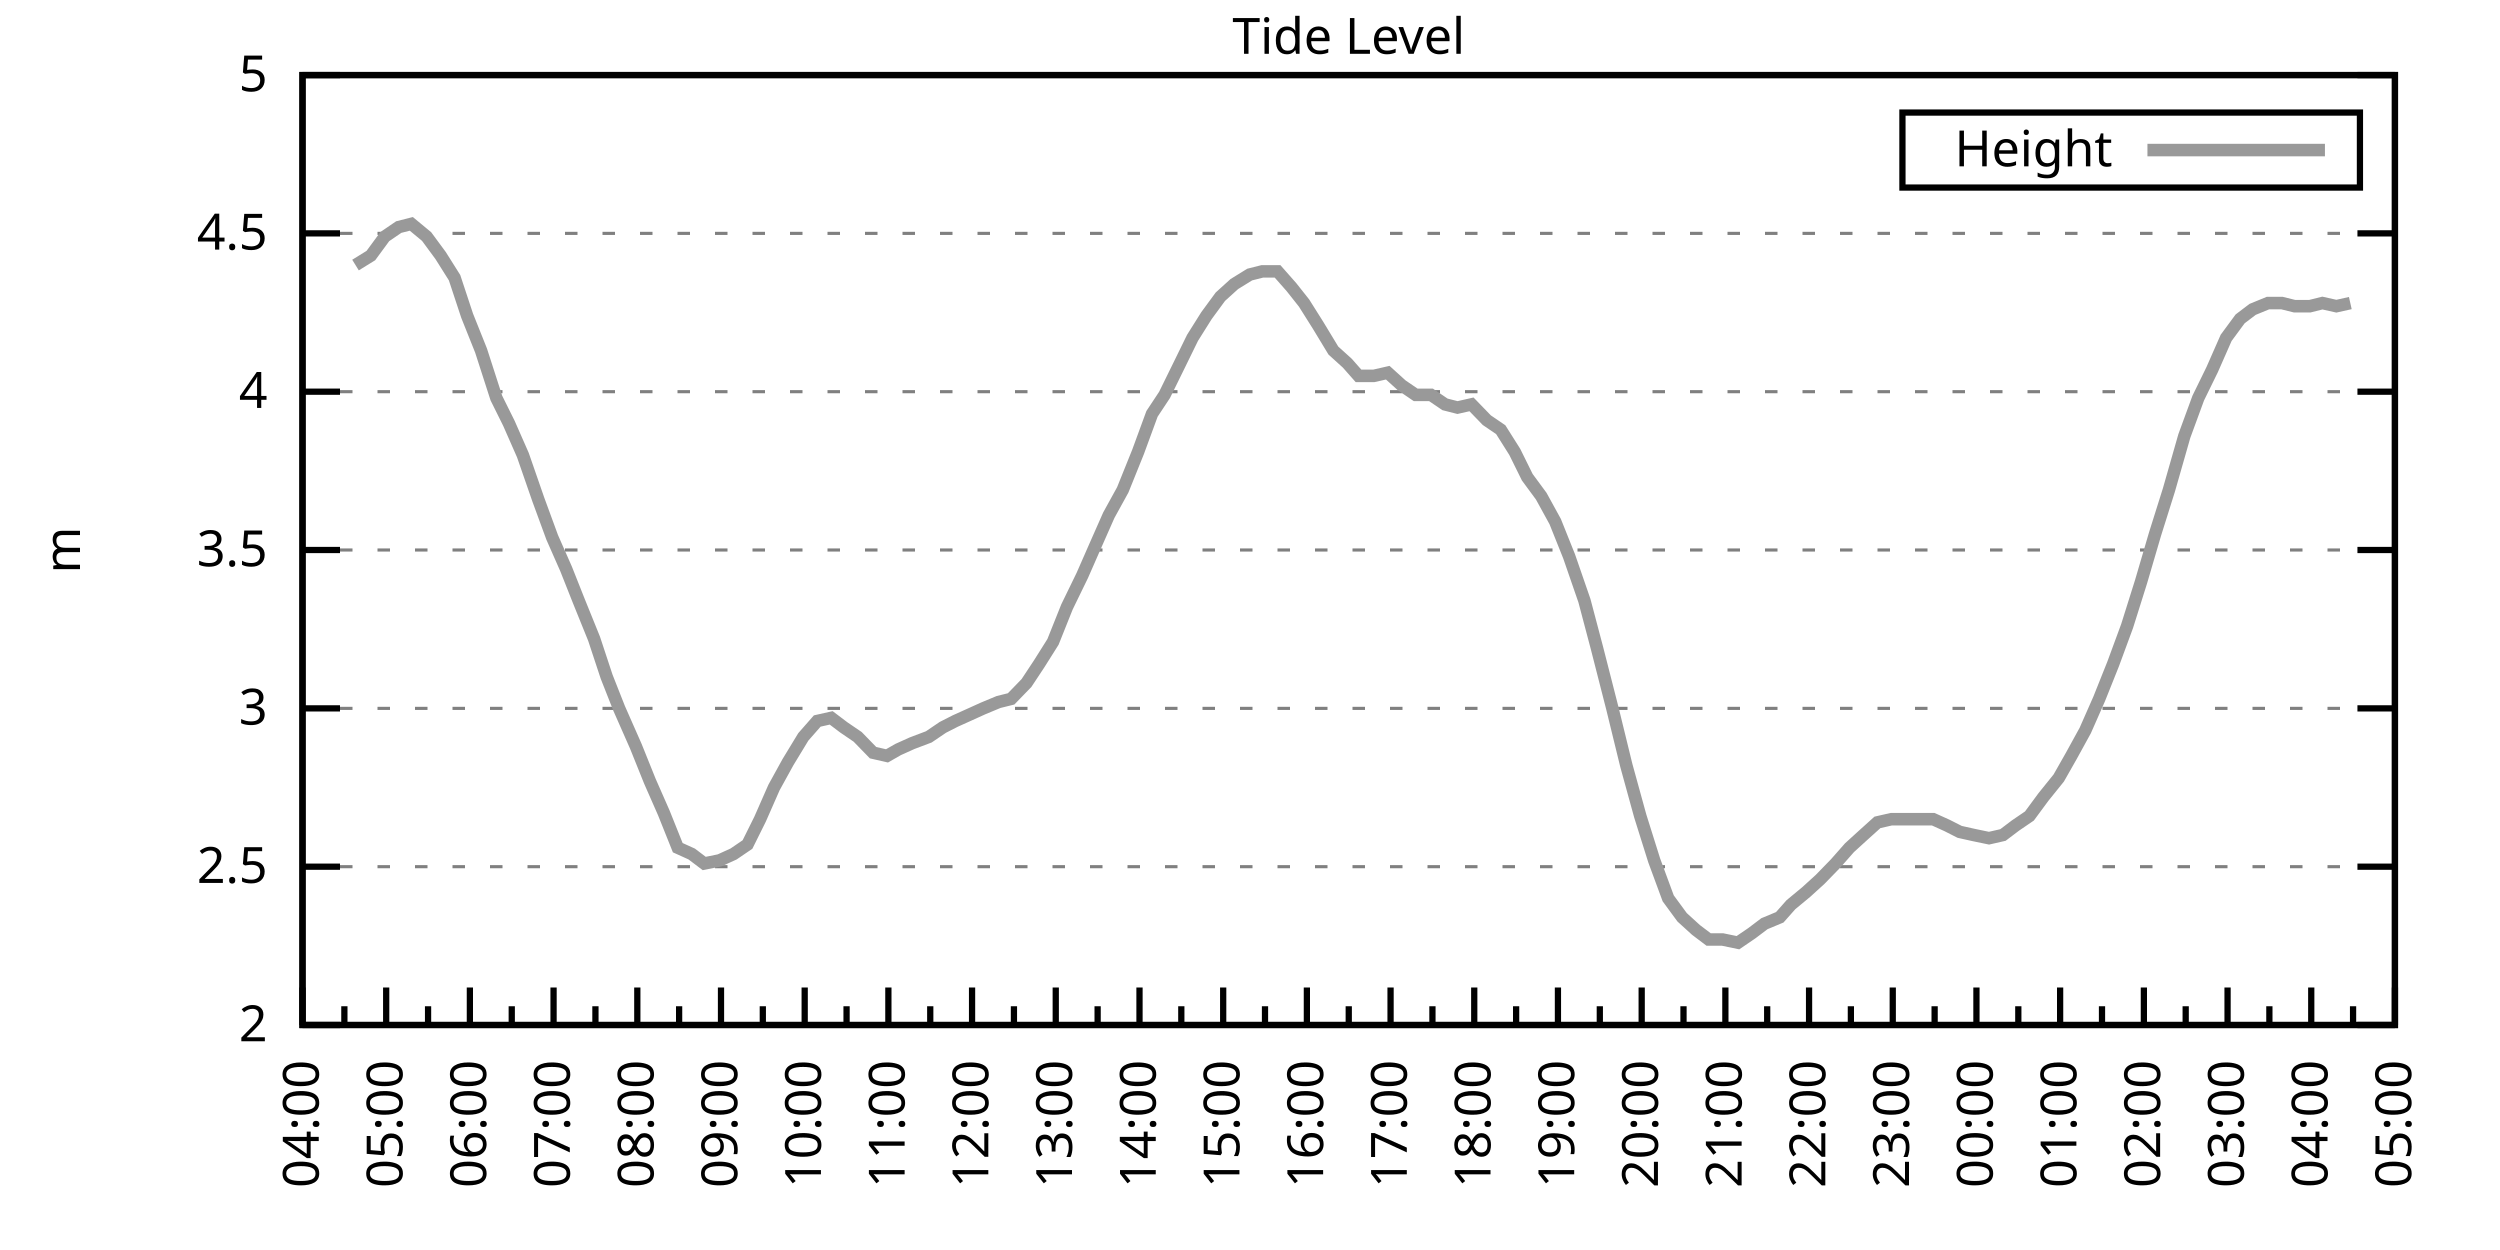
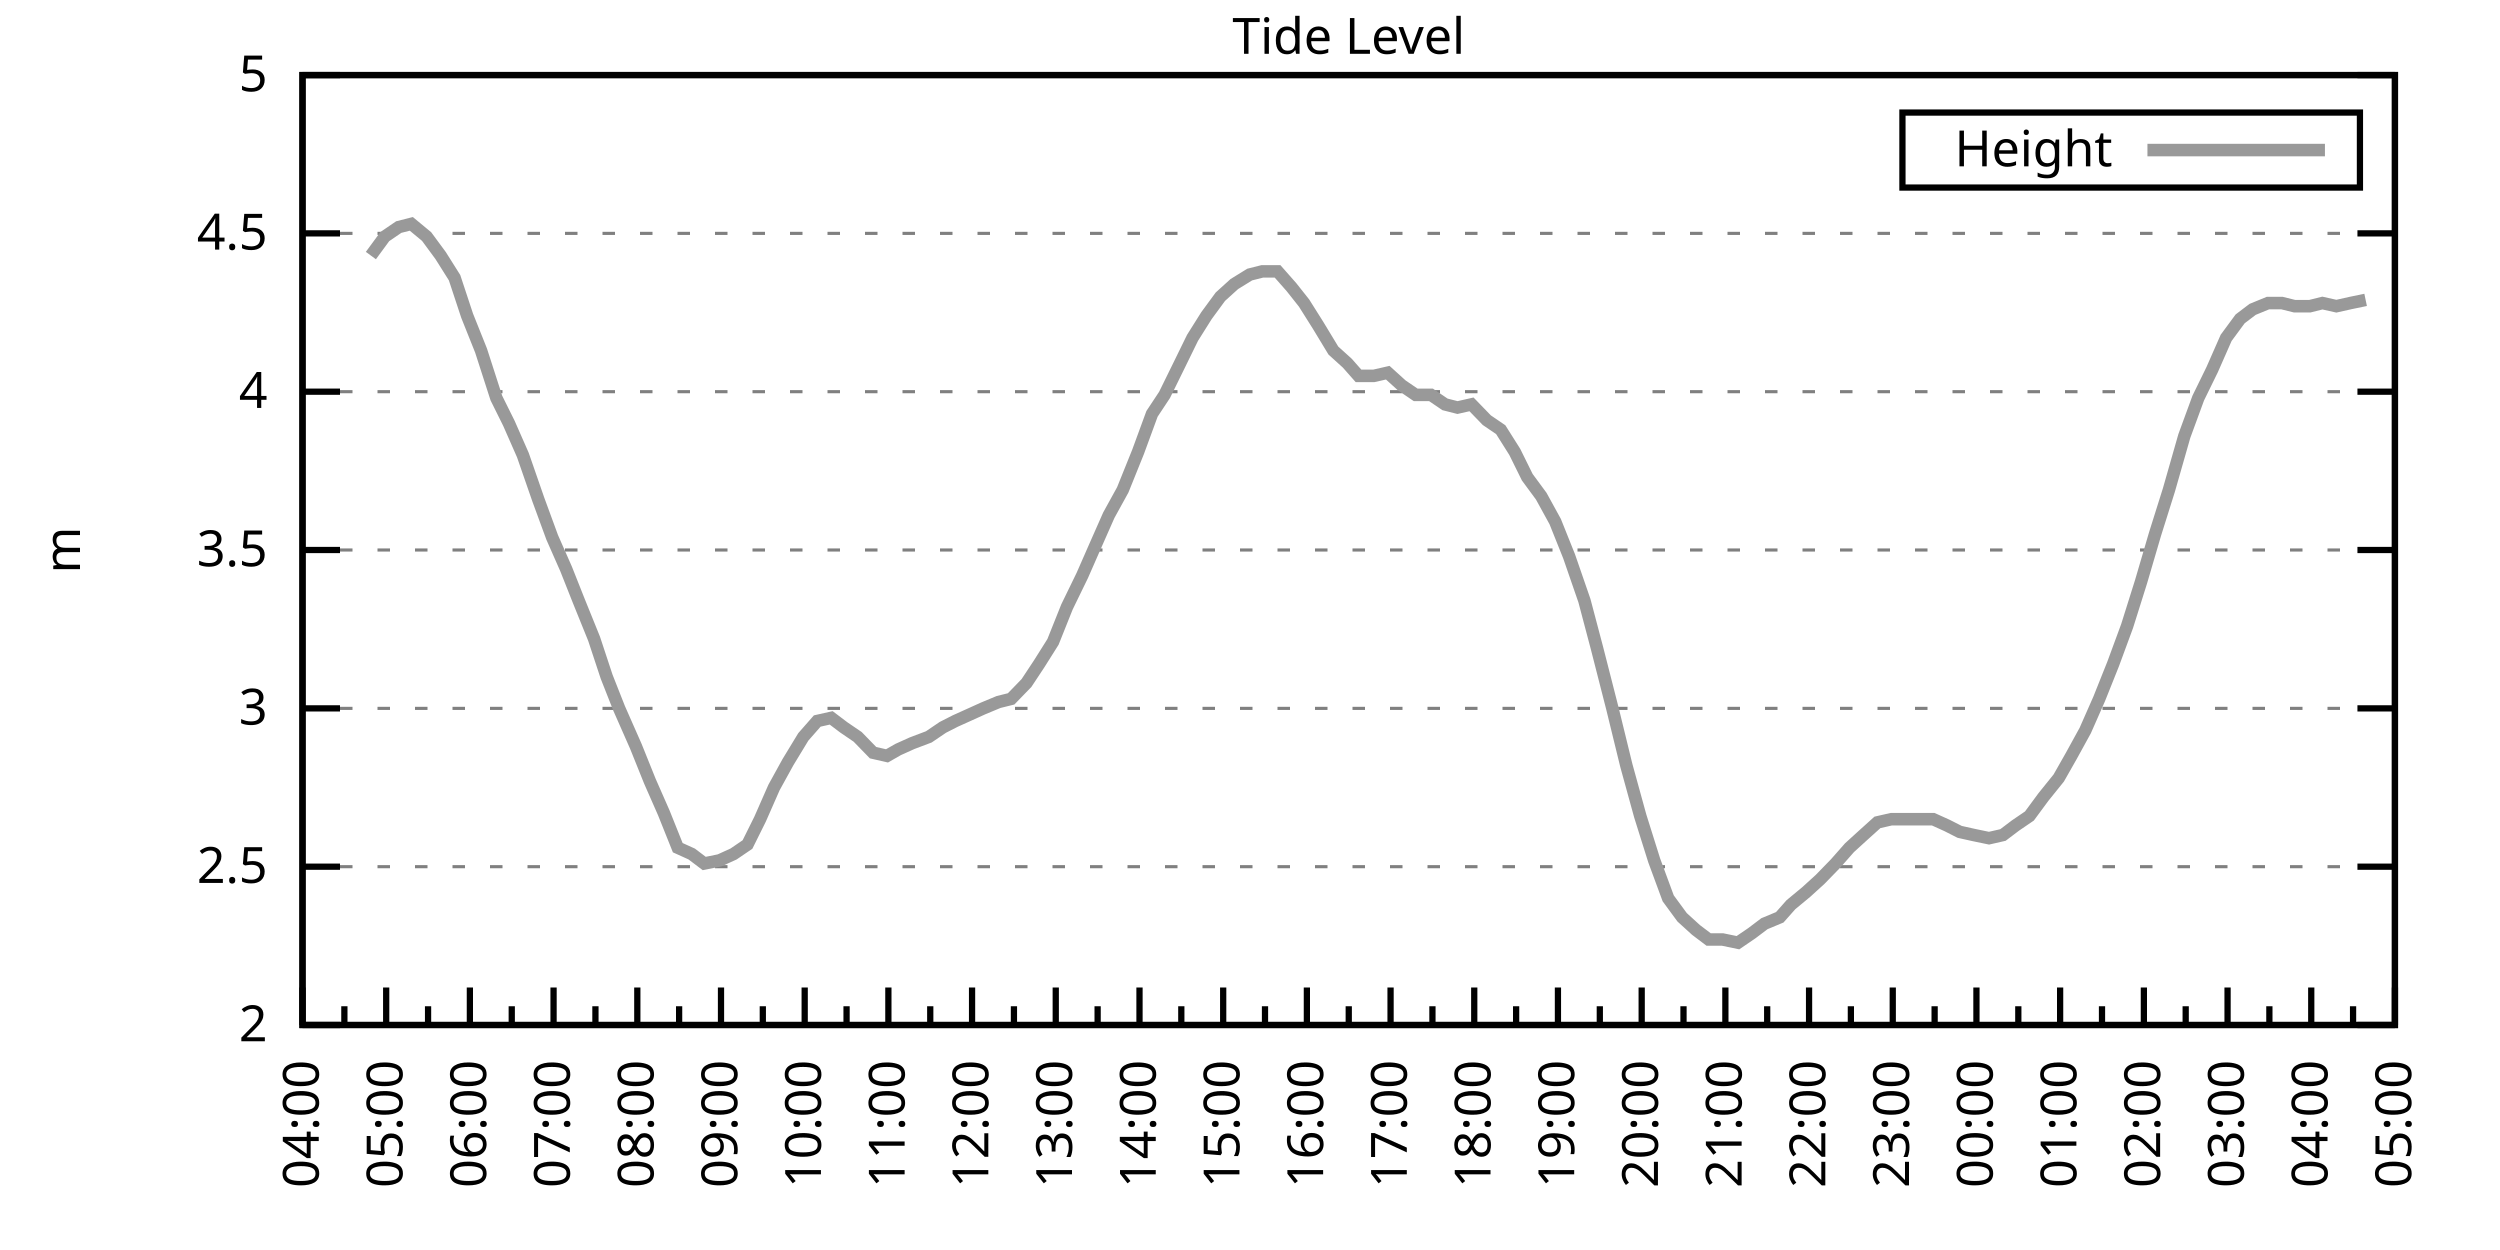
<svg xmlns="http://www.w3.org/2000/svg" xmlns:xlink="http://www.w3.org/1999/xlink" width="400" height="200" viewBox="0 0 400 200">
  <g id="gnuplot_canvas">
    <rect x="0" y="0" width="400" height="200" fill="none" />
    <defs>
      <circle id="gpDot" r="0.5" stroke-width="0.5" stroke="currentColor" />
      <path id="gpPt0" stroke-width="0.333" stroke="currentColor" d="M-1,0 h2 M0,-1 v2" />
      <path id="gpPt1" stroke-width="0.333" stroke="currentColor" d="M-1,-1 L1,1 M1,-1 L-1,1" />
      <path id="gpPt2" stroke-width="0.333" stroke="currentColor" d="M-1,0 L1,0 M0,-1 L0,1 M-1,-1 L1,1 M-1,1 L1,-1" />
      <rect id="gpPt3" stroke-width="0.333" stroke="currentColor" x="-1" y="-1" width="2" height="2" />
      <rect id="gpPt4" stroke-width="0.333" stroke="currentColor" fill="currentColor" x="-1" y="-1" width="2" height="2" />
      <circle id="gpPt5" stroke-width="0.333" stroke="currentColor" cx="0" cy="0" r="1" />
      <use xlink:href="#gpPt5" id="gpPt6" fill="currentColor" stroke="none" />
      <path id="gpPt7" stroke-width="0.333" stroke="currentColor" d="M0,-1.33 L-1.33,0.67 L1.33,0.67 z" />
      <use xlink:href="#gpPt7" id="gpPt8" fill="currentColor" stroke="none" />
      <use xlink:href="#gpPt7" id="gpPt9" stroke="currentColor" transform="rotate(180)" />
      <use xlink:href="#gpPt9" id="gpPt10" fill="currentColor" stroke="none" />
      <use xlink:href="#gpPt3" id="gpPt11" stroke="currentColor" transform="rotate(45)" />
      <use xlink:href="#gpPt11" id="gpPt12" fill="currentColor" stroke="none" />
      <path id="gpPt13" stroke-width="0.333" stroke="currentColor" d="M0,1.330 L1.265,0.411 L0.782,-1.067 L-0.782,-1.076 L-1.265,0.411 z" />
      <use xlink:href="#gpPt13" id="gpPt14" fill="currentColor" stroke="none" />
      <filter id="textbox" filterUnits="objectBoundingBox" x="0" y="0" height="1" width="1">
        <feFlood flood-color="white" flood-opacity="1" result="bgnd" />
        <feComposite in="SourceGraphic" in2="bgnd" operator="atop" />
      </filter>
      <filter id="greybox" filterUnits="objectBoundingBox" x="0" y="0" height="1" width="1">
        <feFlood flood-color="lightgrey" flood-opacity="1" result="grey" />
        <feComposite in="SourceGraphic" in2="grey" operator="atop" />
      </filter>
    </defs>
    <g fill="none" color="white" stroke="currentColor" stroke-width="1.00" stroke-linecap="butt" stroke-linejoin="miter">
</g>
    <g fill="none" color="black" stroke="currentColor" stroke-width="1.00" stroke-linecap="butt" stroke-linejoin="miter">
      <g stroke="none" shape-rendering="crispEdges">
        <polygon fill="rgb(255, 255, 255)" points="48.40,164.00 383.18,164.00 383.18,12.02 48.40,12.02 " />
      </g>
    </g>
    <g fill="none" color="black" stroke="currentColor" stroke-width="1.00" stroke-linecap="butt" stroke-linejoin="miter">
</g>
    <g fill="none" color="black" stroke="black" stroke-width="0.50" stroke-linecap="butt" stroke-linejoin="miter">
</g>
    <g fill="none" color="gray" stroke="currentColor" stroke-width="0.50" stroke-linecap="butt" stroke-linejoin="miter">
      <path stroke="gray" stroke-dasharray="2,4" class="gridline" d="M48.40,164.00 L383.19,164.00  " />
    </g>
    <g fill="none" color="gray" stroke="gray" stroke-width="1.00" stroke-linecap="butt" stroke-linejoin="miter">
</g>
    <g fill="none" color="black" stroke="currentColor" stroke-width="1.00" stroke-linecap="butt" stroke-linejoin="miter">
      <path stroke="black" d="M48.40,164.00 L54.40,164.00 M383.19,164.00 L377.19,164.00  " />
      <g transform="translate(42.80,166.60)" stroke="none" fill="black" font-family="Sans" font-size="8.00" text-anchor="end">
        <text>
          <tspan font-family="Sans"> 2</tspan>
        </text>
      </g>
    </g>
    <g fill="none" color="black" stroke="currentColor" stroke-width="1.00" stroke-linecap="butt" stroke-linejoin="miter">
</g>
    <g fill="none" color="black" stroke="black" stroke-width="0.50" stroke-linecap="butt" stroke-linejoin="miter">
</g>
    <g fill="none" color="gray" stroke="currentColor" stroke-width="0.50" stroke-linecap="butt" stroke-linejoin="miter">
      <path stroke="gray" stroke-dasharray="2,4" class="gridline" d="M48.40,138.67 L383.19,138.67  " />
    </g>
    <g fill="none" color="gray" stroke="gray" stroke-width="1.00" stroke-linecap="butt" stroke-linejoin="miter">
</g>
    <g fill="none" color="black" stroke="currentColor" stroke-width="1.00" stroke-linecap="butt" stroke-linejoin="miter">
      <path stroke="black" d="M48.40,138.67 L54.40,138.67 M383.19,138.67 L377.19,138.67  " />
      <g transform="translate(42.80,141.27)" stroke="none" fill="black" font-family="Sans" font-size="8.00" text-anchor="end">
        <text>
          <tspan font-family="Sans"> 2.5</tspan>
        </text>
      </g>
    </g>
    <g fill="none" color="black" stroke="currentColor" stroke-width="1.00" stroke-linecap="butt" stroke-linejoin="miter">
</g>
    <g fill="none" color="black" stroke="black" stroke-width="0.50" stroke-linecap="butt" stroke-linejoin="miter">
</g>
    <g fill="none" color="gray" stroke="currentColor" stroke-width="0.50" stroke-linecap="butt" stroke-linejoin="miter">
      <path stroke="gray" stroke-dasharray="2,4" class="gridline" d="M48.40,113.34 L383.19,113.34  " />
    </g>
    <g fill="none" color="gray" stroke="gray" stroke-width="1.00" stroke-linecap="butt" stroke-linejoin="miter">
</g>
    <g fill="none" color="black" stroke="currentColor" stroke-width="1.00" stroke-linecap="butt" stroke-linejoin="miter">
      <path stroke="black" d="M48.40,113.34 L54.40,113.34 M383.19,113.34 L377.19,113.34  " />
      <g transform="translate(42.80,115.94)" stroke="none" fill="black" font-family="Sans" font-size="8.00" text-anchor="end">
        <text>
          <tspan font-family="Sans"> 3</tspan>
        </text>
      </g>
    </g>
    <g fill="none" color="black" stroke="currentColor" stroke-width="1.00" stroke-linecap="butt" stroke-linejoin="miter">
</g>
    <g fill="none" color="black" stroke="black" stroke-width="0.50" stroke-linecap="butt" stroke-linejoin="miter">
</g>
    <g fill="none" color="gray" stroke="currentColor" stroke-width="0.50" stroke-linecap="butt" stroke-linejoin="miter">
      <path stroke="gray" stroke-dasharray="2,4" class="gridline" d="M48.40,88.00 L383.19,88.00  " />
    </g>
    <g fill="none" color="gray" stroke="gray" stroke-width="1.00" stroke-linecap="butt" stroke-linejoin="miter">
</g>
    <g fill="none" color="black" stroke="currentColor" stroke-width="1.00" stroke-linecap="butt" stroke-linejoin="miter">
      <path stroke="black" d="M48.40,88.00 L54.40,88.00 M383.19,88.00 L377.19,88.00  " />
      <g transform="translate(42.80,90.60)" stroke="none" fill="black" font-family="Sans" font-size="8.00" text-anchor="end">
        <text>
          <tspan font-family="Sans"> 3.5</tspan>
        </text>
      </g>
    </g>
    <g fill="none" color="black" stroke="currentColor" stroke-width="1.00" stroke-linecap="butt" stroke-linejoin="miter">
</g>
    <g fill="none" color="black" stroke="black" stroke-width="0.50" stroke-linecap="butt" stroke-linejoin="miter">
</g>
    <g fill="none" color="gray" stroke="currentColor" stroke-width="0.50" stroke-linecap="butt" stroke-linejoin="miter">
      <path stroke="gray" stroke-dasharray="2,4" class="gridline" d="M48.40,62.67 L383.19,62.67  " />
    </g>
    <g fill="none" color="gray" stroke="gray" stroke-width="1.00" stroke-linecap="butt" stroke-linejoin="miter">
</g>
    <g fill="none" color="black" stroke="currentColor" stroke-width="1.00" stroke-linecap="butt" stroke-linejoin="miter">
      <path stroke="black" d="M48.40,62.67 L54.40,62.67 M383.19,62.67 L377.19,62.67  " />
      <g transform="translate(42.80,65.27)" stroke="none" fill="black" font-family="Sans" font-size="8.00" text-anchor="end">
        <text>
          <tspan font-family="Sans"> 4</tspan>
        </text>
      </g>
    </g>
    <g fill="none" color="black" stroke="currentColor" stroke-width="1.00" stroke-linecap="butt" stroke-linejoin="miter">
</g>
    <g fill="none" color="black" stroke="black" stroke-width="0.50" stroke-linecap="butt" stroke-linejoin="miter">
</g>
    <g fill="none" color="gray" stroke="currentColor" stroke-width="0.50" stroke-linecap="butt" stroke-linejoin="miter">
      <path stroke="gray" stroke-dasharray="2,4" class="gridline" d="M48.40,37.34 L383.19,37.34  " />
    </g>
    <g fill="none" color="gray" stroke="gray" stroke-width="1.00" stroke-linecap="butt" stroke-linejoin="miter">
</g>
    <g fill="none" color="black" stroke="currentColor" stroke-width="1.00" stroke-linecap="butt" stroke-linejoin="miter">
      <path stroke="black" d="M48.40,37.34 L54.40,37.34 M383.19,37.34 L377.19,37.34  " />
      <g transform="translate(42.80,39.94)" stroke="none" fill="black" font-family="Sans" font-size="8.00" text-anchor="end">
        <text>
          <tspan font-family="Sans"> 4.5</tspan>
        </text>
      </g>
    </g>
    <g fill="none" color="black" stroke="currentColor" stroke-width="1.00" stroke-linecap="butt" stroke-linejoin="miter">
</g>
    <g fill="none" color="black" stroke="black" stroke-width="0.50" stroke-linecap="butt" stroke-linejoin="miter">
</g>
    <g fill="none" color="gray" stroke="currentColor" stroke-width="0.50" stroke-linecap="butt" stroke-linejoin="miter">
      <path stroke="gray" stroke-dasharray="2,4" class="gridline" d="M48.40,12.01 L383.19,12.01  " />
    </g>
    <g fill="none" color="gray" stroke="gray" stroke-width="1.00" stroke-linecap="butt" stroke-linejoin="miter">
</g>
    <g fill="none" color="black" stroke="currentColor" stroke-width="1.00" stroke-linecap="butt" stroke-linejoin="miter">
      <path stroke="black" d="M48.40,12.01 L54.40,12.01 M383.19,12.01 L377.19,12.01  " />
      <g transform="translate(42.80,14.61)" stroke="none" fill="black" font-family="Sans" font-size="8.00" text-anchor="end">
        <text>
          <tspan font-family="Sans"> 5</tspan>
        </text>
      </g>
    </g>
    <g fill="none" color="black" stroke="currentColor" stroke-width="1.00" stroke-linecap="butt" stroke-linejoin="miter">
      <path stroke="black" d="M48.40,164.00 L48.40,158.00  " />
      <g transform="translate(51.00,169.60) rotate(270)" stroke="none" fill="black" font-family="Sans" font-size="8.00" text-anchor="end">
        <text>
          <tspan font-family="Sans">04:00</tspan>
        </text>
      </g>
    </g>
    <g fill="none" color="black" stroke="currentColor" stroke-width="1.00" stroke-linecap="butt" stroke-linejoin="miter">
      <path stroke="black" d="M55.10,164.00 L55.10,161.00 M61.79,164.00 L61.79,158.00  " />
      <g transform="translate(64.39,169.60) rotate(270)" stroke="none" fill="black" font-family="Sans" font-size="8.00" text-anchor="end">
        <text>
          <tspan font-family="Sans">05:00</tspan>
        </text>
      </g>
    </g>
    <g fill="none" color="black" stroke="currentColor" stroke-width="1.00" stroke-linecap="butt" stroke-linejoin="miter">
      <path stroke="black" d="M68.49,164.00 L68.49,161.00 M75.18,164.00 L75.18,158.00  " />
      <g transform="translate(77.78,169.60) rotate(270)" stroke="none" fill="black" font-family="Sans" font-size="8.00" text-anchor="end">
        <text>
          <tspan font-family="Sans">06:00</tspan>
        </text>
      </g>
    </g>
    <g fill="none" color="black" stroke="currentColor" stroke-width="1.00" stroke-linecap="butt" stroke-linejoin="miter">
      <path stroke="black" d="M81.88,164.00 L81.88,161.00 M88.57,164.00 L88.57,158.00  " />
      <g transform="translate(91.17,169.60) rotate(270)" stroke="none" fill="black" font-family="Sans" font-size="8.00" text-anchor="end">
        <text>
          <tspan font-family="Sans">07:00</tspan>
        </text>
      </g>
    </g>
    <g fill="none" color="black" stroke="currentColor" stroke-width="1.00" stroke-linecap="butt" stroke-linejoin="miter">
      <path stroke="black" d="M95.27,164.00 L95.27,161.00 M101.97,164.00 L101.97,158.00  " />
      <g transform="translate(104.57,169.60) rotate(270)" stroke="none" fill="black" font-family="Sans" font-size="8.00" text-anchor="end">
        <text>
          <tspan font-family="Sans">08:00</tspan>
        </text>
      </g>
    </g>
    <g fill="none" color="black" stroke="currentColor" stroke-width="1.00" stroke-linecap="butt" stroke-linejoin="miter">
      <path stroke="black" d="M108.66,164.00 L108.66,161.00 M115.36,164.00 L115.36,158.00  " />
      <g transform="translate(117.96,169.60) rotate(270)" stroke="none" fill="black" font-family="Sans" font-size="8.00" text-anchor="end">
        <text>
          <tspan font-family="Sans">09:00</tspan>
        </text>
      </g>
    </g>
    <g fill="none" color="black" stroke="currentColor" stroke-width="1.00" stroke-linecap="butt" stroke-linejoin="miter">
      <path stroke="black" d="M122.05,164.00 L122.05,161.00 M128.75,164.00 L128.75,158.00  " />
      <g transform="translate(131.35,169.60) rotate(270)" stroke="none" fill="black" font-family="Sans" font-size="8.00" text-anchor="end">
        <text>
          <tspan font-family="Sans">10:00</tspan>
        </text>
      </g>
    </g>
    <g fill="none" color="black" stroke="currentColor" stroke-width="1.00" stroke-linecap="butt" stroke-linejoin="miter">
      <path stroke="black" d="M135.45,164.00 L135.45,161.00 M142.14,164.00 L142.14,158.00  " />
      <g transform="translate(144.74,169.60) rotate(270)" stroke="none" fill="black" font-family="Sans" font-size="8.00" text-anchor="end">
        <text>
          <tspan font-family="Sans">11:00</tspan>
        </text>
      </g>
    </g>
    <g fill="none" color="black" stroke="currentColor" stroke-width="1.00" stroke-linecap="butt" stroke-linejoin="miter">
      <path stroke="black" d="M148.84,164.00 L148.84,161.00 M155.53,164.00 L155.53,158.00  " />
      <g transform="translate(158.13,169.60) rotate(270)" stroke="none" fill="black" font-family="Sans" font-size="8.00" text-anchor="end">
        <text>
          <tspan font-family="Sans">12:00</tspan>
        </text>
      </g>
    </g>
    <g fill="none" color="black" stroke="currentColor" stroke-width="1.00" stroke-linecap="butt" stroke-linejoin="miter">
      <path stroke="black" d="M162.23,164.00 L162.23,161.00 M168.92,164.00 L168.92,158.00  " />
      <g transform="translate(171.52,169.60) rotate(270)" stroke="none" fill="black" font-family="Sans" font-size="8.00" text-anchor="end">
        <text>
          <tspan font-family="Sans">13:00</tspan>
        </text>
      </g>
    </g>
    <g fill="none" color="black" stroke="currentColor" stroke-width="1.00" stroke-linecap="butt" stroke-linejoin="miter">
      <path stroke="black" d="M175.62,164.00 L175.62,161.00 M182.32,164.00 L182.32,158.00  " />
      <g transform="translate(184.92,169.60) rotate(270)" stroke="none" fill="black" font-family="Sans" font-size="8.00" text-anchor="end">
        <text>
          <tspan font-family="Sans">14:00</tspan>
        </text>
      </g>
    </g>
    <g fill="none" color="black" stroke="currentColor" stroke-width="1.00" stroke-linecap="butt" stroke-linejoin="miter">
      <path stroke="black" d="M189.01,164.00 L189.01,161.00 M195.71,164.00 L195.71,158.00  " />
      <g transform="translate(198.31,169.60) rotate(270)" stroke="none" fill="black" font-family="Sans" font-size="8.00" text-anchor="end">
        <text>
          <tspan font-family="Sans">15:00</tspan>
        </text>
      </g>
    </g>
    <g fill="none" color="black" stroke="currentColor" stroke-width="1.00" stroke-linecap="butt" stroke-linejoin="miter">
      <path stroke="black" d="M202.40,164.00 L202.40,161.00 M209.10,164.00 L209.10,158.00  " />
      <g transform="translate(211.70,169.60) rotate(270)" stroke="none" fill="black" font-family="Sans" font-size="8.00" text-anchor="end">
        <text>
          <tspan font-family="Sans">16:00</tspan>
        </text>
      </g>
    </g>
    <g fill="none" color="black" stroke="currentColor" stroke-width="1.00" stroke-linecap="butt" stroke-linejoin="miter">
      <path stroke="black" d="M215.80,164.00 L215.80,161.00 M222.49,164.00 L222.49,158.00  " />
      <g transform="translate(225.09,169.60) rotate(270)" stroke="none" fill="black" font-family="Sans" font-size="8.00" text-anchor="end">
        <text>
          <tspan font-family="Sans">17:00</tspan>
        </text>
      </g>
    </g>
    <g fill="none" color="black" stroke="currentColor" stroke-width="1.00" stroke-linecap="butt" stroke-linejoin="miter">
      <path stroke="black" d="M229.19,164.00 L229.19,161.00 M235.88,164.00 L235.88,158.00  " />
      <g transform="translate(238.48,169.60) rotate(270)" stroke="none" fill="black" font-family="Sans" font-size="8.00" text-anchor="end">
        <text>
          <tspan font-family="Sans">18:00</tspan>
        </text>
      </g>
    </g>
    <g fill="none" color="black" stroke="currentColor" stroke-width="1.00" stroke-linecap="butt" stroke-linejoin="miter">
      <path stroke="black" d="M242.58,164.00 L242.58,161.00 M249.27,164.00 L249.27,158.00  " />
      <g transform="translate(251.87,169.60) rotate(270)" stroke="none" fill="black" font-family="Sans" font-size="8.00" text-anchor="end">
        <text>
          <tspan font-family="Sans">19:00</tspan>
        </text>
      </g>
    </g>
    <g fill="none" color="black" stroke="currentColor" stroke-width="1.00" stroke-linecap="butt" stroke-linejoin="miter">
      <path stroke="black" d="M255.97,164.00 L255.97,161.00 M262.67,164.00 L262.67,158.00  " />
      <g transform="translate(265.27,169.60) rotate(270)" stroke="none" fill="black" font-family="Sans" font-size="8.00" text-anchor="end">
        <text>
          <tspan font-family="Sans">20:00</tspan>
        </text>
      </g>
    </g>
    <g fill="none" color="black" stroke="currentColor" stroke-width="1.00" stroke-linecap="butt" stroke-linejoin="miter">
      <path stroke="black" d="M269.36,164.00 L269.36,161.00 M276.06,164.00 L276.06,158.00  " />
      <g transform="translate(278.66,169.60) rotate(270)" stroke="none" fill="black" font-family="Sans" font-size="8.00" text-anchor="end">
        <text>
          <tspan font-family="Sans">21:00</tspan>
        </text>
      </g>
    </g>
    <g fill="none" color="black" stroke="currentColor" stroke-width="1.00" stroke-linecap="butt" stroke-linejoin="miter">
      <path stroke="black" d="M282.75,164.00 L282.75,161.00 M289.45,164.00 L289.45,158.00  " />
      <g transform="translate(292.05,169.60) rotate(270)" stroke="none" fill="black" font-family="Sans" font-size="8.00" text-anchor="end">
        <text>
          <tspan font-family="Sans">22:00</tspan>
        </text>
      </g>
    </g>
    <g fill="none" color="black" stroke="currentColor" stroke-width="1.00" stroke-linecap="butt" stroke-linejoin="miter">
      <path stroke="black" d="M296.14,164.00 L296.14,161.00 M302.84,164.00 L302.84,158.00  " />
      <g transform="translate(305.44,169.60) rotate(270)" stroke="none" fill="black" font-family="Sans" font-size="8.00" text-anchor="end">
        <text>
          <tspan font-family="Sans">23:00</tspan>
        </text>
      </g>
    </g>
    <g fill="none" color="black" stroke="currentColor" stroke-width="1.00" stroke-linecap="butt" stroke-linejoin="miter">
      <path stroke="black" d="M309.54,164.00 L309.54,161.00 M316.23,164.00 L316.23,158.00  " />
      <g transform="translate(318.83,169.60) rotate(270)" stroke="none" fill="black" font-family="Sans" font-size="8.00" text-anchor="end">
        <text>
          <tspan font-family="Sans">00:00</tspan>
        </text>
      </g>
    </g>
    <g fill="none" color="black" stroke="currentColor" stroke-width="1.00" stroke-linecap="butt" stroke-linejoin="miter">
      <path stroke="black" d="M322.93,164.00 L322.93,161.00 M329.62,164.00 L329.62,158.00  " />
      <g transform="translate(332.22,169.60) rotate(270)" stroke="none" fill="black" font-family="Sans" font-size="8.00" text-anchor="end">
        <text>
          <tspan font-family="Sans">01:00</tspan>
        </text>
      </g>
    </g>
    <g fill="none" color="black" stroke="currentColor" stroke-width="1.00" stroke-linecap="butt" stroke-linejoin="miter">
      <path stroke="black" d="M336.32,164.00 L336.32,161.00 M343.02,164.00 L343.02,158.00  " />
      <g transform="translate(345.62,169.60) rotate(270)" stroke="none" fill="black" font-family="Sans" font-size="8.00" text-anchor="end">
        <text>
          <tspan font-family="Sans">02:00</tspan>
        </text>
      </g>
    </g>
    <g fill="none" color="black" stroke="currentColor" stroke-width="1.00" stroke-linecap="butt" stroke-linejoin="miter">
      <path stroke="black" d="M349.71,164.00 L349.71,161.00 M356.41,164.00 L356.41,158.00  " />
      <g transform="translate(359.01,169.60) rotate(270)" stroke="none" fill="black" font-family="Sans" font-size="8.00" text-anchor="end">
        <text>
          <tspan font-family="Sans">03:00</tspan>
        </text>
      </g>
    </g>
    <g fill="none" color="black" stroke="currentColor" stroke-width="1.00" stroke-linecap="butt" stroke-linejoin="miter">
      <path stroke="black" d="M363.10,164.00 L363.10,161.00 M369.80,164.00 L369.80,158.00  " />
      <g transform="translate(372.40,169.60) rotate(270)" stroke="none" fill="black" font-family="Sans" font-size="8.00" text-anchor="end">
        <text>
          <tspan font-family="Sans">04:00</tspan>
        </text>
      </g>
    </g>
    <g fill="none" color="black" stroke="currentColor" stroke-width="1.00" stroke-linecap="butt" stroke-linejoin="miter">
      <path stroke="black" d="M376.49,164.00 L376.49,161.00 M383.19,164.00 L383.19,158.00  " />
      <g transform="translate(385.79,169.60) rotate(270)" stroke="none" fill="black" font-family="Sans" font-size="8.00" text-anchor="end">
        <text>
          <tspan font-family="Sans">05:00</tspan>
        </text>
      </g>
    </g>
    <g fill="none" color="black" stroke="currentColor" stroke-width="1.00" stroke-linecap="butt" stroke-linejoin="miter">
</g>
    <g fill="none" color="black" stroke="currentColor" stroke-width="1.00" stroke-linecap="butt" stroke-linejoin="miter">
      <path stroke="black" d="M48.40,12.01 L48.40,164.00 L383.19,164.00 L383.19,12.01 L48.40,12.01 Z  " />
    </g>
    <g fill="none" color="black" stroke="currentColor" stroke-width="1.00" stroke-linecap="butt" stroke-linejoin="miter">
      <g transform="translate(12.80,88.01) rotate(270)" stroke="none" fill="black" font-family="Sans" font-size="8.00" text-anchor="middle">
        <text>
          <tspan font-family="Sans">m</tspan>
        </text>
      </g>
    </g>
    <g fill="none" color="black" stroke="currentColor" stroke-width="1.00" stroke-linecap="butt" stroke-linejoin="miter">
</g>
    <g fill="none" color="black" stroke="currentColor" stroke-width="1.00" stroke-linecap="butt" stroke-linejoin="miter">
      <path stroke="black" d="M304.39,30.01 L304.39,18.01 L377.59,18.01 L377.59,30.01 L304.39,30.01 Z  " />
    </g>
    <g id="Tide_level_plot_1">
      <g fill="none" color="white" stroke="black" stroke-width="2.00" stroke-linecap="butt" stroke-linejoin="miter">
</g>
      <g fill="none" color="black" stroke="currentColor" stroke-width="2.00" stroke-linecap="butt" stroke-linejoin="miter">
        <g transform="translate(337.99,26.61)" stroke="none" fill="black" font-family="Sans" font-size="8.00" text-anchor="end">
          <text>
            <tspan font-family="Sans">Height</tspan>
          </text>
        </g>
      </g>
      <g fill="none" color="black" stroke="currentColor" stroke-width="2.00" stroke-linecap="butt" stroke-linejoin="miter">
-         <path stroke="rgb(153, 153, 153)" d="M343.59,24.01 L371.99,24.01 M56.88,42.41 L59.34,40.89 L61.57,37.85 L63.80,36.33 L65.81,35.82 L68.26,37.85   L70.50,40.89 L72.73,44.43 L74.74,50.51 L76.97,56.09 L79.42,63.69 L81.43,67.74 L83.66,72.81 L86.12,79.90   L88.35,85.98 L90.58,91.04 L92.59,96.11 L95.05,102.19 L97.06,108.27 L99.06,113.34 L101.74,119.42 L103.98,124.99   L106.21,130.06 L108.44,135.63 L110.67,136.64 L112.68,138.16 L115.13,137.66 L117.37,136.64 L119.60,135.12 L121.61,131.07   L123.84,126.00 L126.07,121.95 L128.53,117.90 L130.76,115.36 L132.99,114.86 L135.00,116.38 L137.23,117.90 L139.69,120.43   L141.92,120.94 L143.70,119.92 L145.94,118.91 L148.61,117.90 L150.85,116.38 L152.85,115.36 L155.09,114.35 L157.32,113.34   L159.77,112.32 L161.78,111.82 L164.24,109.28 L166.25,106.24 L168.48,102.70 L170.71,97.12 L173.17,92.06 L175.17,87.50   L177.41,82.43 L179.64,78.38 L182.09,72.30 L184.32,66.22 L186.33,63.18 L188.57,58.62 L190.80,54.06 L193.03,50.51   L195.26,47.47 L197.49,45.45 L199.95,43.93 L201.96,43.42 L204.41,43.42 L206.64,45.95 L208.65,48.49 L210.88,52.03   L213.34,56.09 L215.57,58.11 L217.36,60.14 L219.81,60.14 L222.04,59.63 L224.28,61.66 L226.51,63.18 L228.96,63.18   L231.20,64.70 L233.20,65.21 L235.44,64.70 L237.89,67.23 L240.12,68.75 L242.36,72.30 L244.36,76.35 L246.60,79.39   L248.83,83.45 L251.06,89.02 L253.51,96.11 L255.52,103.71 L257.98,113.34 L260.21,122.46 L262.44,130.56 L264.67,137.66   L266.91,143.73 L269.14,146.77 L271.37,148.80 L273.38,150.32 L275.61,150.32 L278.07,150.83 L280.30,149.31 L282.31,147.79   L284.76,146.77 L286.55,144.75 L289.00,142.72 L291.23,140.69 L293.69,138.16 L295.92,135.63 L298.15,133.60 L300.39,131.58   L302.62,131.07 L304.63,131.07 L307.08,131.07 L309.31,131.07 L311.54,132.08 L313.55,133.10 L315.79,133.60 L318.24,134.11   L320.47,133.60 L322.48,132.08 L324.71,130.56 L326.95,127.52 L329.40,124.48 L331.41,120.94 L333.64,116.88 L335.87,111.82   L338.10,106.24 L340.34,100.16 L342.57,93.07 L344.80,85.47 L347.03,78.38 L349.49,69.77 L351.72,63.69 L353.95,59.13   L356.18,54.06 L358.42,51.02 L360.42,49.50 L362.88,48.49 L365.11,48.49 L367.12,48.99 L369.58,48.99 L371.58,48.49   L373.82,48.99 L376.05,48.49  " />
+         <path stroke="rgb(153, 153, 153)" d="M343.59,24.01 L371.99,24.01 M59.34,40.89 L61.57,37.85 L63.80,36.33 L65.81,35.82 L68.26,37.85 L70.50,40.89   L72.73,44.43 L74.74,50.51 L76.97,56.09 L79.42,63.69 L81.43,67.74 L83.66,72.81 L86.12,79.90 L88.35,85.98   L90.58,91.04 L92.59,96.11 L95.05,102.19 L97.06,108.27 L99.06,113.34 L101.74,119.42 L103.98,124.99 L106.21,130.06   L108.44,135.63 L110.67,136.64 L112.68,138.16 L115.13,137.66 L117.37,136.64 L119.60,135.12 L121.61,131.07 L123.84,126.00   L126.07,121.95 L128.53,117.90 L130.76,115.36 L132.99,114.86 L135.00,116.38 L137.23,117.90 L139.69,120.43 L141.92,120.94   L143.70,119.92 L145.94,118.91 L148.61,117.90 L150.85,116.38 L152.85,115.36 L155.09,114.35 L157.32,113.34 L159.77,112.32   L161.78,111.82 L164.24,109.28 L166.25,106.24 L168.48,102.70 L170.71,97.12 L173.17,92.06 L175.17,87.50 L177.41,82.43   L179.64,78.38 L182.09,72.30 L184.32,66.22 L186.33,63.18 L188.57,58.62 L190.80,54.06 L193.03,50.51 L195.26,47.47   L197.49,45.45 L199.95,43.93 L201.96,43.42 L204.41,43.42 L206.64,45.95 L208.65,48.49 L210.88,52.03 L213.34,56.09   L215.57,58.11 L217.36,60.14 L219.81,60.14 L222.04,59.63 L224.28,61.66 L226.51,63.18 L228.96,63.18 L231.20,64.70   L233.20,65.21 L235.44,64.70 L237.89,67.23 L240.12,68.75 L242.36,72.30 L244.36,76.35 L246.60,79.39 L248.83,83.45   L251.06,89.02 L253.51,96.11 L255.52,103.71 L257.98,113.34 L260.21,122.46 L262.44,130.56 L264.67,137.66 L266.91,143.73   L269.14,146.77 L271.37,148.80 L273.38,150.32 L275.61,150.32 L278.07,150.83 L280.30,149.31 L282.31,147.79 L284.76,146.77   L286.55,144.75 L289.00,142.72 L291.23,140.69 L293.69,138.16 L295.92,135.63 L298.15,133.60 L300.39,131.58 L302.62,131.07   L304.63,131.07 L307.08,131.07 L309.31,131.07 L311.54,132.08 L313.55,133.10 L315.79,133.60 L318.24,134.11 L320.47,133.60   L322.48,132.08 L324.71,130.56 L326.95,127.52 L329.40,124.48 L331.41,120.94 L333.64,116.88 L335.87,111.82 L338.10,106.24   L340.34,100.16 L342.57,93.07 L344.80,85.47 L347.03,78.38 L349.49,69.77 L351.72,63.69 L353.95,59.13 L356.18,54.06   L358.42,51.02 L360.42,49.50 L362.88,48.49 L365.11,48.49 L367.12,48.99 L369.58,48.99 L371.58,48.49 L373.82,48.99   L376.05,48.49 L378.50,47.98  " />
      </g>
    </g>
    <g fill="none" color="black" stroke="currentColor" stroke-width="2.00" stroke-linecap="butt" stroke-linejoin="miter">
</g>
    <g fill="none" color="black" stroke="black" stroke-width="1.00" stroke-linecap="butt" stroke-linejoin="miter">
</g>
    <g fill="none" color="black" stroke="currentColor" stroke-width="1.00" stroke-linecap="butt" stroke-linejoin="miter">
      <path stroke="black" d="M48.40,12.01 L48.40,164.00 L383.19,164.00 L383.19,12.01 L48.40,12.01 Z  " />
    </g>
    <g fill="none" color="black" stroke="currentColor" stroke-width="1.00" stroke-linecap="butt" stroke-linejoin="miter">
      <g transform="translate(215.79,8.61)" stroke="none" fill="black" font-family="Sans" font-size="8.00" text-anchor="middle">
        <text>
          <tspan font-family="Sans">Tide Level</tspan>
        </text>
      </g>
    </g>
    <g fill="none" color="black" stroke="currentColor" stroke-width="1.00" stroke-linecap="butt" stroke-linejoin="miter">
</g>
  </g>
</svg>
